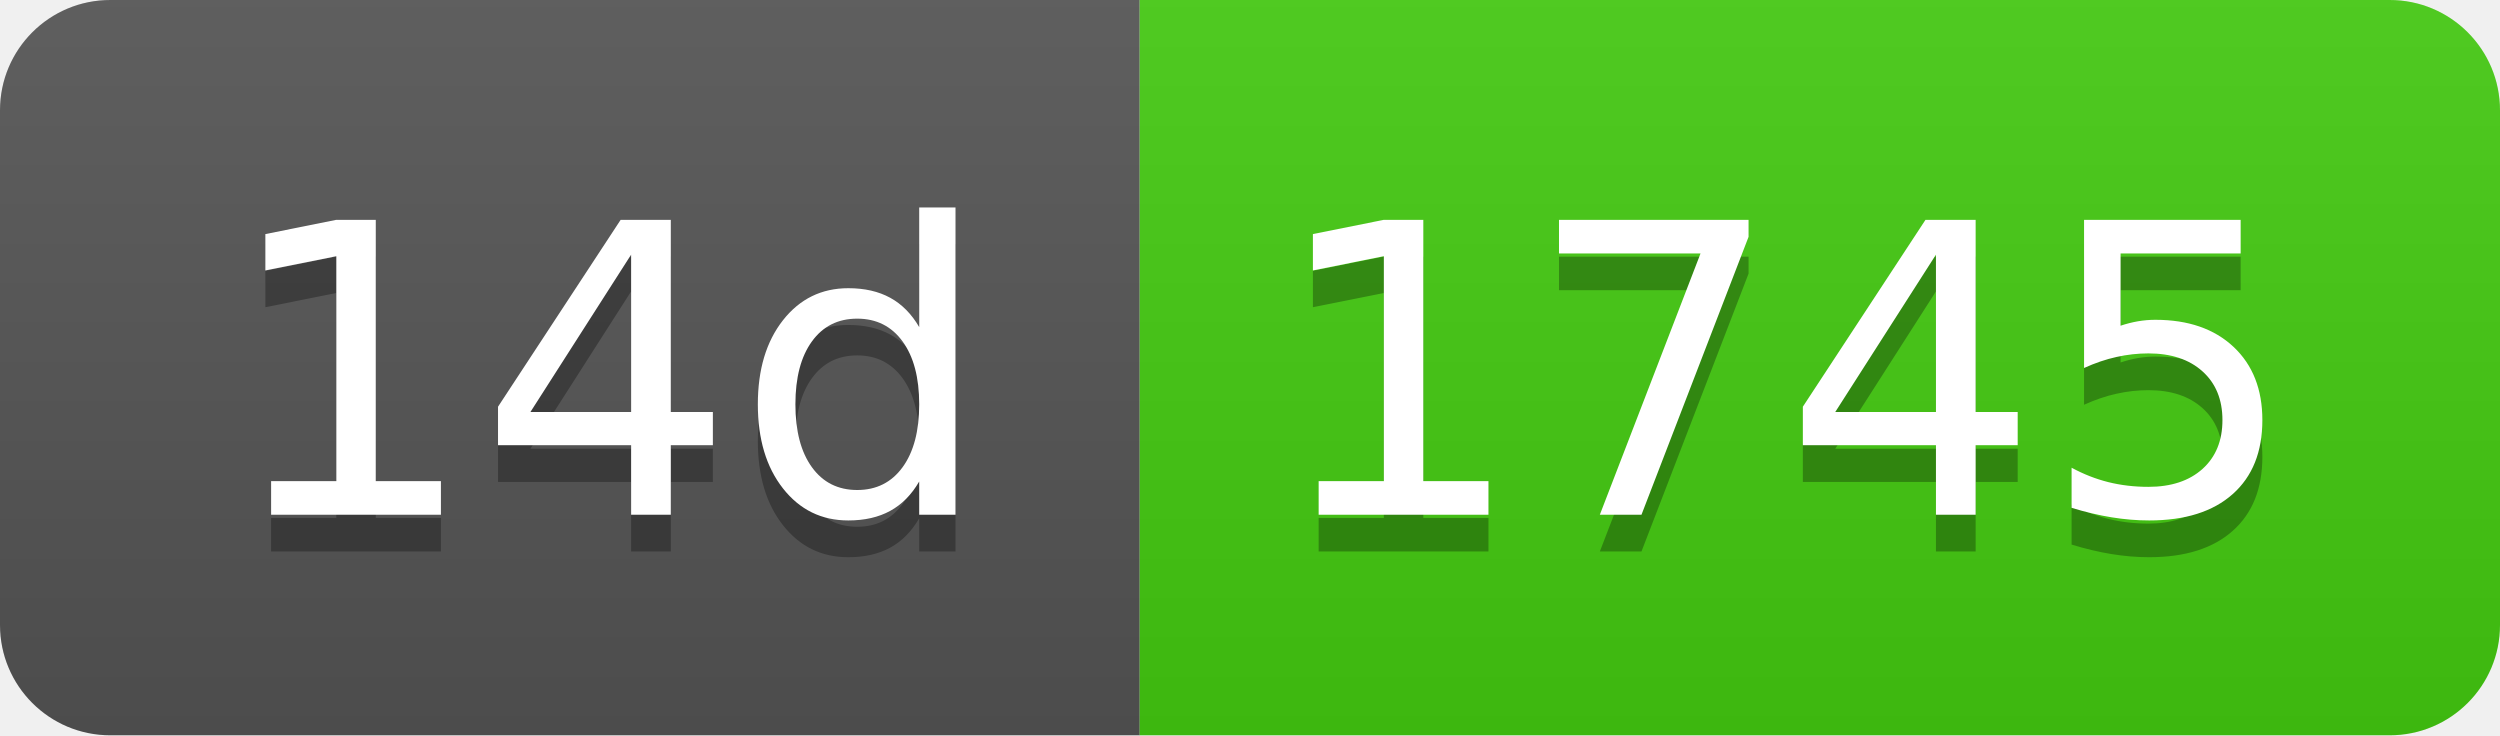
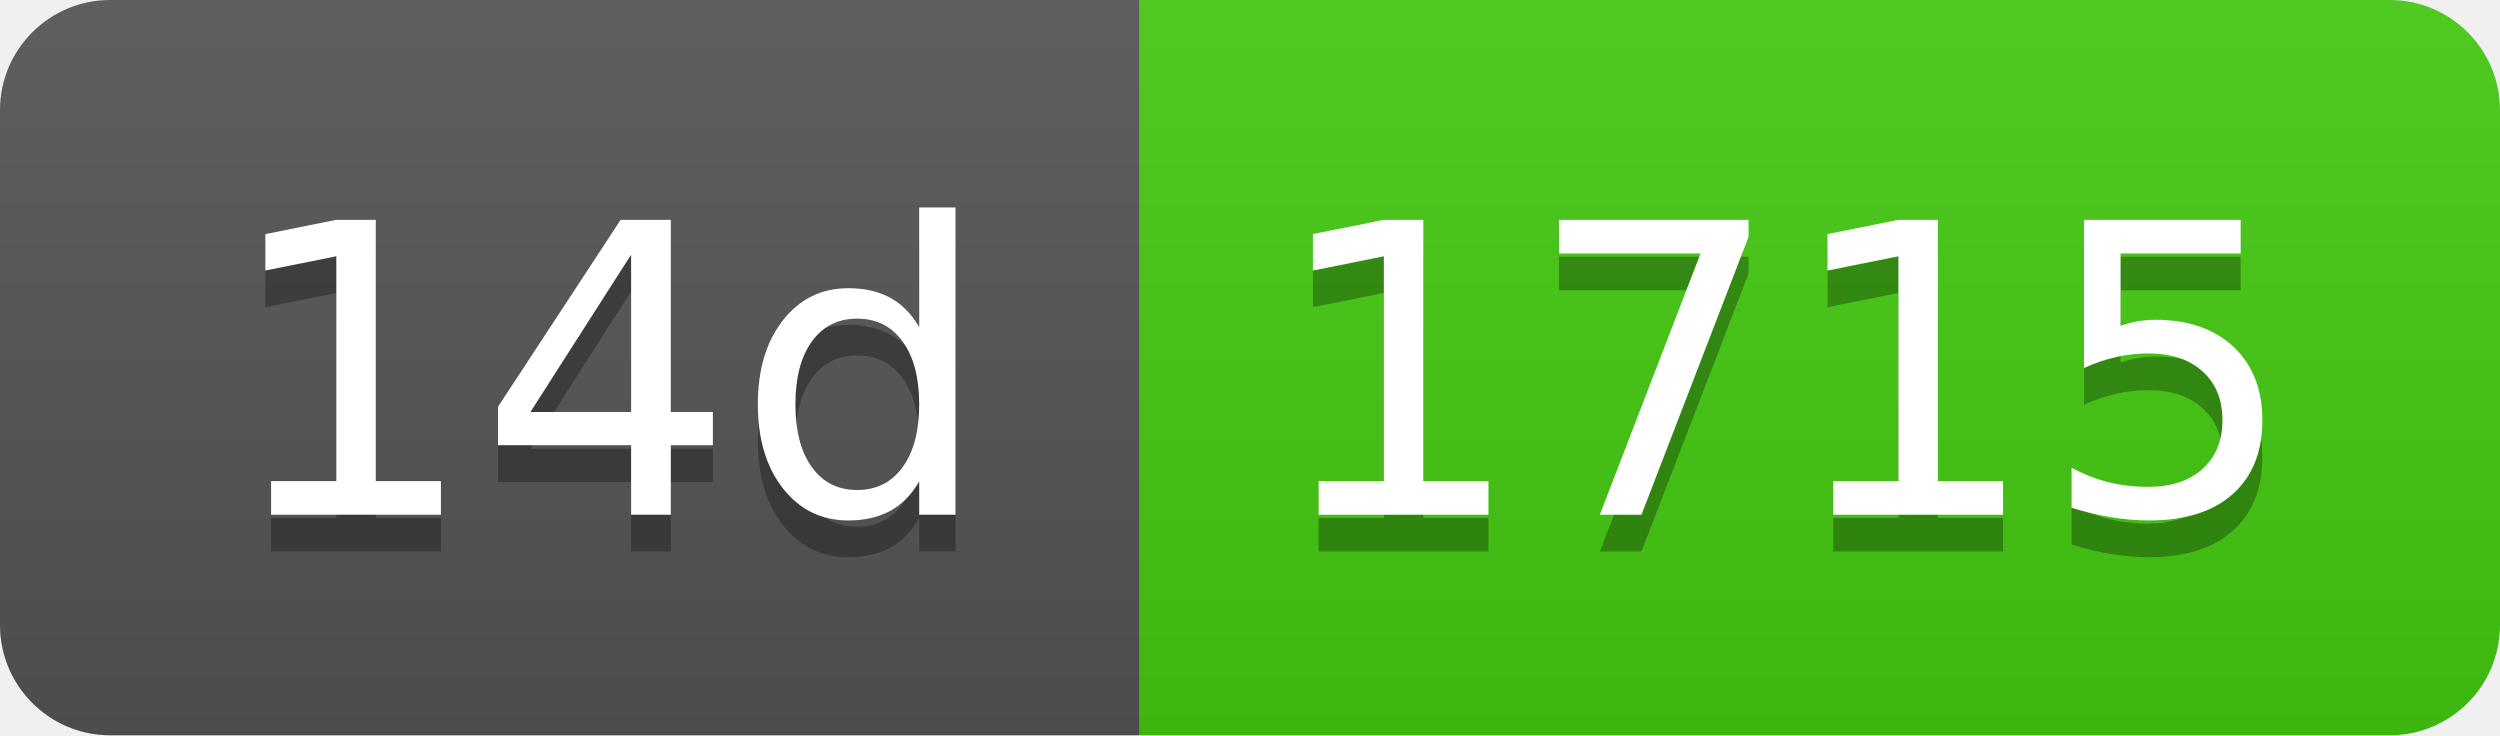
- <svg xmlns="http://www.w3.org/2000/svg" width="68" height="20" role="img" aria-label="14d: 1745">
+ <svg xmlns="http://www.w3.org/2000/svg" width="68" height="20" role="img" aria-label="14d: 1715">
  <linearGradient id="s" x2="0" y2="100%">
    <stop offset="0" stop-color="#bbb" stop-opacity=".1" />
    <stop offset="1" stop-opacity=".1" />
  </linearGradient>
  <clipPath id="r">
    <rect width="68" height="20" rx="3" fill="#fff" />
  </clipPath>
  <g clip-path="url(#r)">
    <rect width="31" height="20" fill="#555" />
    <rect x="31" width="37" height="20" fill="#4c1" />
    <rect width="68" height="20" fill="url(#s)" />
  </g>
  <g fill="#fff" text-anchor="middle" font-family="Verdana,Geneva,DejaVu Sans,sans-serif" text-rendering="geometricPrecision" font-size="110">
    <text aria-hidden="true" x="165" y="150" fill="#010101" fill-opacity=".3" transform="scale(.1)" textLength="210">14d</text>
    <text x="165" y="140" transform="scale(.1)" fill="#fff" textLength="210">14d</text>
-     <text aria-hidden="true" x="485" y="150" fill="#010101" fill-opacity=".3" transform="scale(.1)" textLength="270">1745</text>
-     <text x="485" y="140" transform="scale(.1)" fill="#fff" textLength="270">1745</text>
+     <text aria-hidden="true" x="485" y="150" fill="#010101" fill-opacity=".3" transform="scale(.1)" textLength="270">1715</text>
+     <text x="485" y="140" transform="scale(.1)" fill="#fff" textLength="270">1715</text>
  </g>
</svg>
